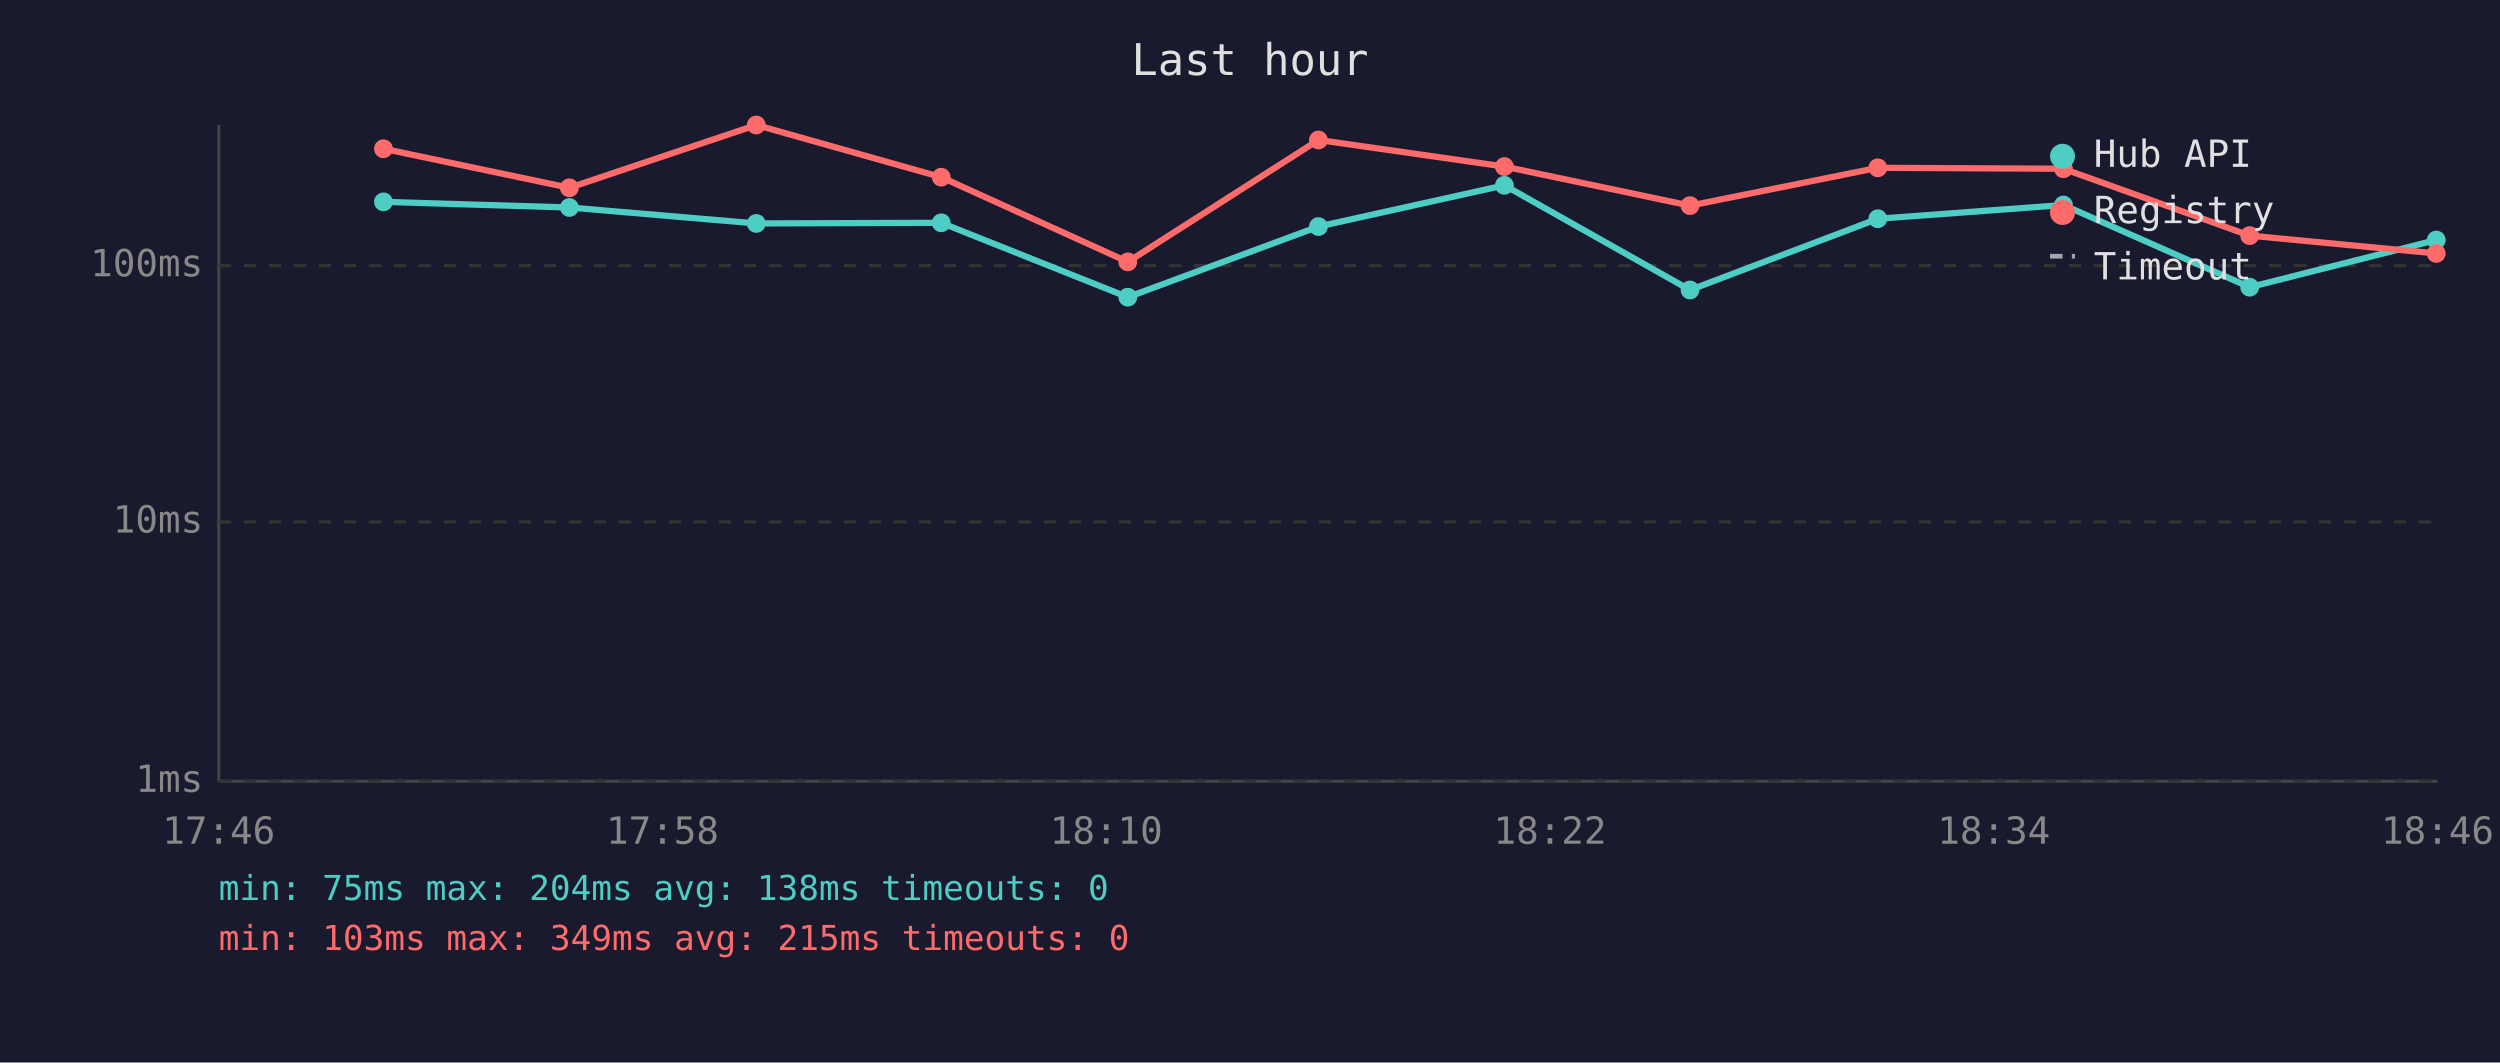
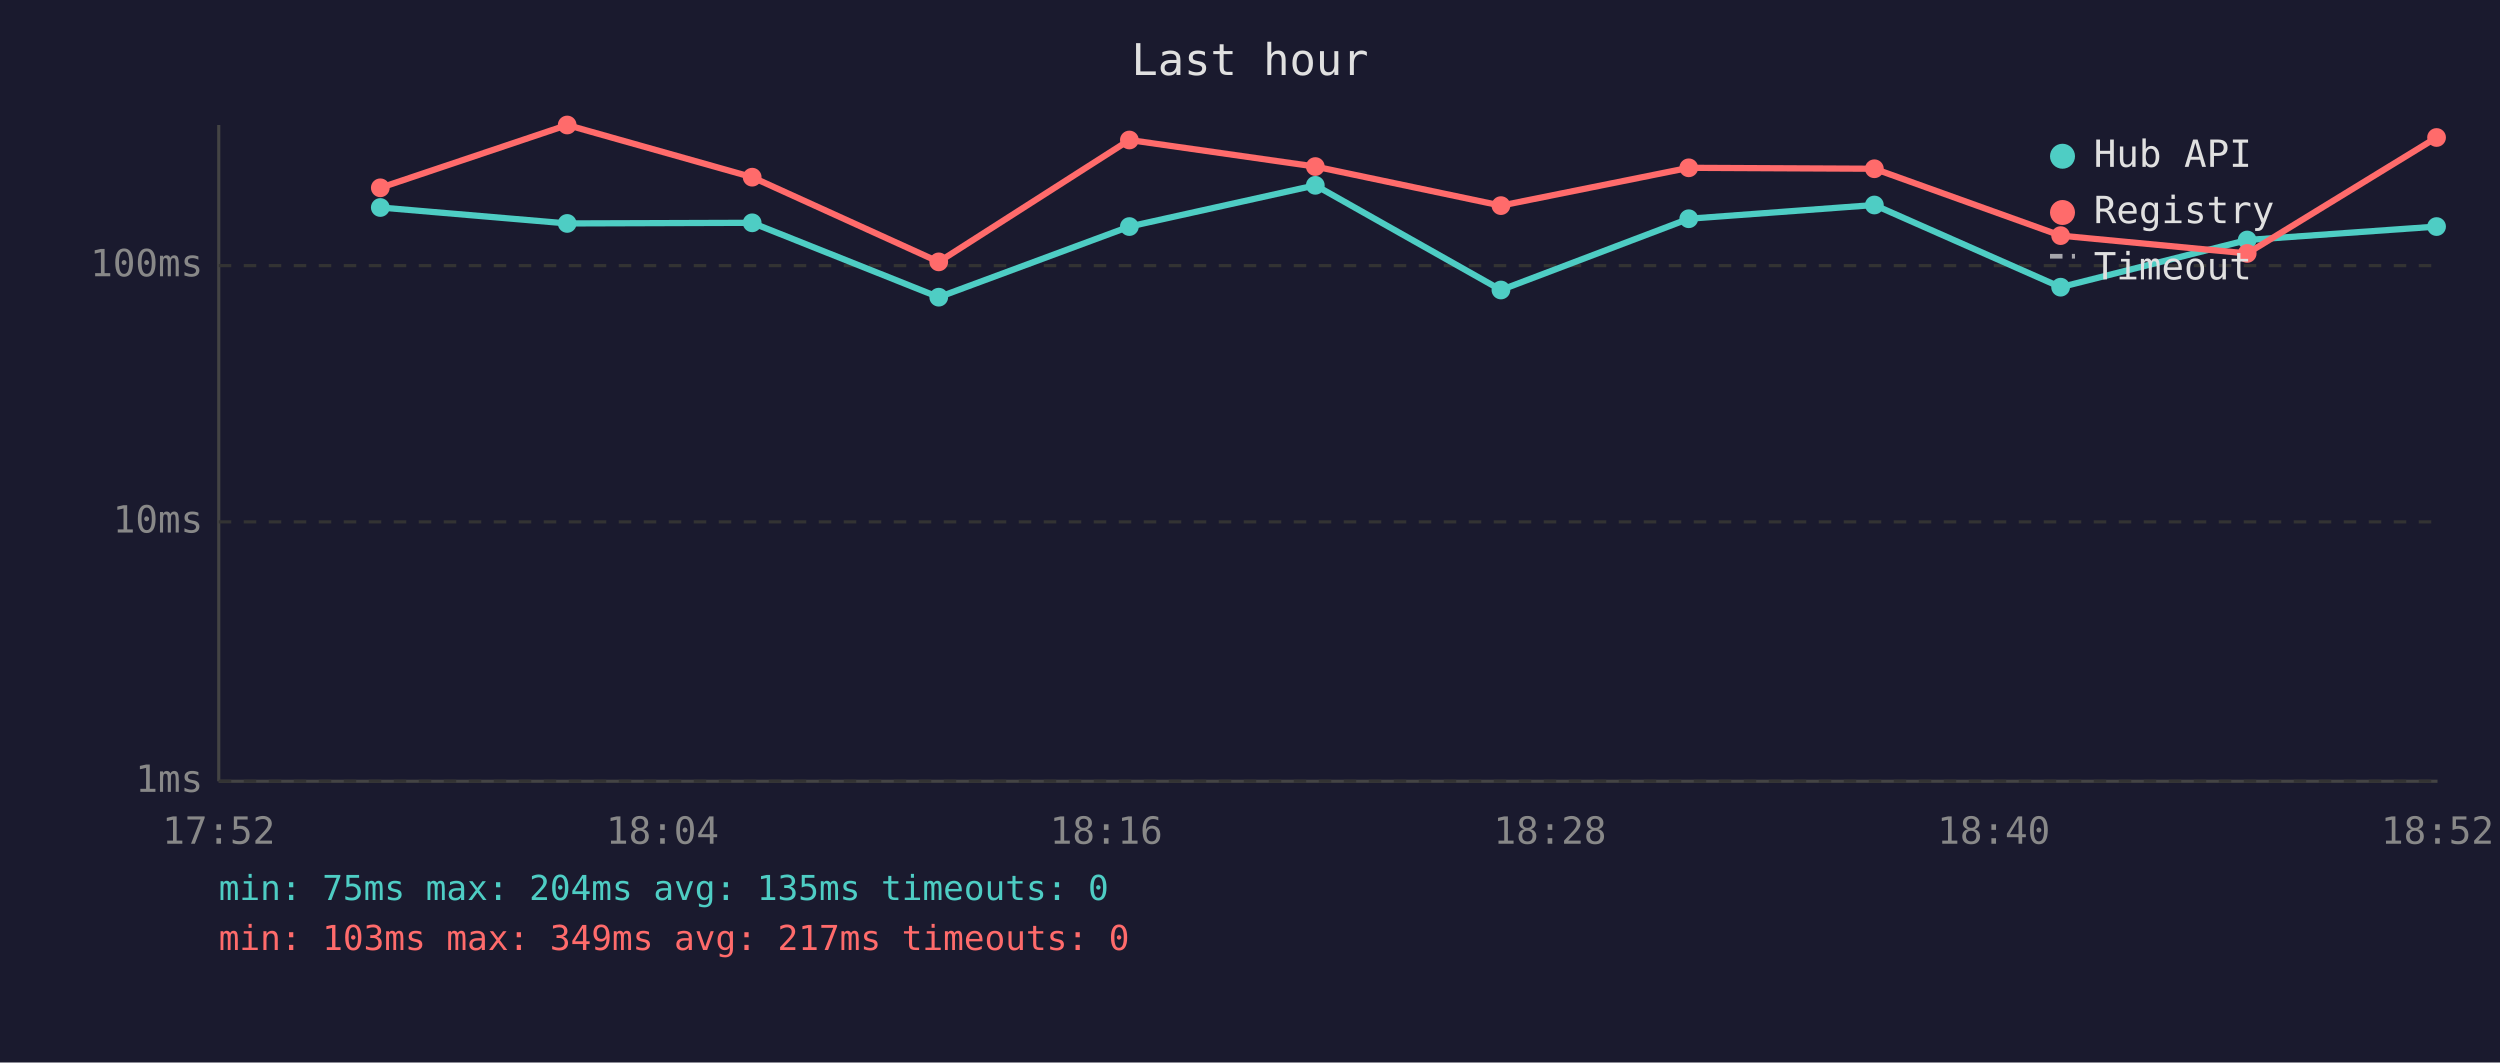
<svg xmlns="http://www.w3.org/2000/svg" viewBox="0 0 800 340" font-family="monospace" font-size="12">
  <rect width="800" height="340" fill="#1a1a2e" />
  <text x="400" y="24" fill="#e0e0e0" font-size="14" text-anchor="middle">Last hour</text>
  <line x1="70" y1="40" x2="70" y2="250" stroke="#444" stroke-width="1" />
  <line x1="70" y1="250" x2="780" y2="250" stroke="#444" stroke-width="1" />
  <line x1="70" y1="250" x2="780" y2="250" stroke="#333" stroke-width="1" stroke-dasharray="4" />
  <text x="65" y="250" fill="#888" text-anchor="end" dominant-baseline="middle">1ms</text>
  <line x1="70" y1="167" x2="780" y2="167" stroke="#333" stroke-width="1" stroke-dasharray="4" />
  <text x="65" y="167" fill="#888" text-anchor="end" dominant-baseline="middle">10ms</text>
  <line x1="70" y1="85" x2="780" y2="85" stroke="#333" stroke-width="1" stroke-dasharray="4" />
  <text x="65" y="85" fill="#888" text-anchor="end" dominant-baseline="middle">100ms</text>
-   <text x="70" y="270" fill="#888" text-anchor="middle">17:46</text>
-   <text x="212" y="270" fill="#888" text-anchor="middle">17:58</text>
-   <text x="354" y="270" fill="#888" text-anchor="middle">18:10</text>
-   <text x="496" y="270" fill="#888" text-anchor="middle">18:22</text>
-   <text x="638" y="270" fill="#888" text-anchor="middle">18:34</text>
-   <text x="780" y="270" fill="#888" text-anchor="middle">18:46</text>
-   <polyline points="122.7,64.6 182.2,66.4 242.0,71.5 301.2,71.3 360.9,95.1 421.9,72.5 481.4,59.3 540.8,92.8 600.9,70.0 660.3,65.6 719.9,91.9 779.6,76.8" fill="none" stroke="#4ecdc4" stroke-width="2" opacity="1" />
-   <circle cx="122.7" cy="64.6" r="3" fill="#4ecdc4" />
-   <circle cx="182.2" cy="66.4" r="3" fill="#4ecdc4" />
-   <circle cx="242.0" cy="71.5" r="3" fill="#4ecdc4" />
-   <circle cx="301.2" cy="71.3" r="3" fill="#4ecdc4" />
-   <circle cx="360.9" cy="95.1" r="3" fill="#4ecdc4" />
-   <circle cx="421.9" cy="72.5" r="3" fill="#4ecdc4" />
-   <circle cx="481.4" cy="59.3" r="3" fill="#4ecdc4" />
-   <circle cx="540.8" cy="92.8" r="3" fill="#4ecdc4" />
-   <circle cx="600.9" cy="70.0" r="3" fill="#4ecdc4" />
-   <circle cx="660.3" cy="65.6" r="3" fill="#4ecdc4" />
-   <circle cx="719.9" cy="91.9" r="3" fill="#4ecdc4" />
-   <circle cx="779.6" cy="76.8" r="3" fill="#4ecdc4" />
-   <polyline points="122.7,47.6 182.2,60.1 242.0,40.0 301.2,56.7 360.9,83.8 421.9,44.8 481.4,53.3 540.8,65.8 600.9,53.7 660.3,54.0 719.9,75.4 779.6,81.1" fill="none" stroke="#ff6b6b" stroke-width="2" opacity="1" />
-   <circle cx="122.7" cy="47.6" r="3" fill="#ff6b6b" />
-   <circle cx="182.2" cy="60.1" r="3" fill="#ff6b6b" />
-   <circle cx="242.0" cy="40.0" r="3" fill="#ff6b6b" />
-   <circle cx="301.2" cy="56.7" r="3" fill="#ff6b6b" />
-   <circle cx="360.9" cy="83.8" r="3" fill="#ff6b6b" />
-   <circle cx="421.9" cy="44.8" r="3" fill="#ff6b6b" />
-   <circle cx="481.4" cy="53.3" r="3" fill="#ff6b6b" />
-   <circle cx="540.8" cy="65.8" r="3" fill="#ff6b6b" />
-   <circle cx="600.9" cy="53.7" r="3" fill="#ff6b6b" />
-   <circle cx="660.3" cy="54.0" r="3" fill="#ff6b6b" />
-   <circle cx="719.9" cy="75.4" r="3" fill="#ff6b6b" />
-   <circle cx="779.6" cy="81.1" r="3" fill="#ff6b6b" />
+   <text x="70" y="270" fill="#888" text-anchor="middle">17:52</text>
+   <text x="212" y="270" fill="#888" text-anchor="middle">18:04</text>
+   <text x="354" y="270" fill="#888" text-anchor="middle">18:16</text>
+   <text x="496" y="270" fill="#888" text-anchor="middle">18:28</text>
+   <text x="638" y="270" fill="#888" text-anchor="middle">18:40</text>
+   <text x="780" y="270" fill="#888" text-anchor="middle">18:52</text>
+   <polyline points="121.7,66.4 181.5,71.5 240.7,71.3 300.4,95.1 361.4,72.5 420.9,59.3 480.3,92.8 540.4,70.0 599.8,65.6 659.4,91.9 719.1,76.8 779.7,72.5" fill="none" stroke="#4ecdc4" stroke-width="2" opacity="1" />
+   <circle cx="121.7" cy="66.4" r="3" fill="#4ecdc4" />
+   <circle cx="181.5" cy="71.5" r="3" fill="#4ecdc4" />
+   <circle cx="240.7" cy="71.3" r="3" fill="#4ecdc4" />
+   <circle cx="300.4" cy="95.1" r="3" fill="#4ecdc4" />
+   <circle cx="361.4" cy="72.5" r="3" fill="#4ecdc4" />
+   <circle cx="420.9" cy="59.3" r="3" fill="#4ecdc4" />
+   <circle cx="480.3" cy="92.8" r="3" fill="#4ecdc4" />
+   <circle cx="540.4" cy="70.0" r="3" fill="#4ecdc4" />
+   <circle cx="599.8" cy="65.6" r="3" fill="#4ecdc4" />
+   <circle cx="659.4" cy="91.9" r="3" fill="#4ecdc4" />
+   <circle cx="719.1" cy="76.8" r="3" fill="#4ecdc4" />
+   <circle cx="779.7" cy="72.5" r="3" fill="#4ecdc4" />
+   <polyline points="121.7,60.1 181.5,40.0 240.7,56.7 300.4,83.8 361.4,44.8 420.9,53.3 480.3,65.8 540.4,53.7 599.8,54.0 659.4,75.4 719.1,81.1 779.7,44.0" fill="none" stroke="#ff6b6b" stroke-width="2" opacity="1" />
+   <circle cx="121.7" cy="60.1" r="3" fill="#ff6b6b" />
+   <circle cx="181.5" cy="40.0" r="3" fill="#ff6b6b" />
+   <circle cx="240.7" cy="56.7" r="3" fill="#ff6b6b" />
+   <circle cx="300.4" cy="83.8" r="3" fill="#ff6b6b" />
+   <circle cx="361.4" cy="44.8" r="3" fill="#ff6b6b" />
+   <circle cx="420.9" cy="53.3" r="3" fill="#ff6b6b" />
+   <circle cx="480.3" cy="65.8" r="3" fill="#ff6b6b" />
+   <circle cx="540.4" cy="53.7" r="3" fill="#ff6b6b" />
+   <circle cx="599.8" cy="54.0" r="3" fill="#ff6b6b" />
+   <circle cx="659.4" cy="75.4" r="3" fill="#ff6b6b" />
+   <circle cx="719.1" cy="81.1" r="3" fill="#ff6b6b" />
+   <circle cx="779.7" cy="44.0" r="3" fill="#ff6b6b" />
  <circle cx="660" cy="50" r="4" fill="#4ecdc4" />
  <text x="670" y="50" fill="#e0e0e0" dominant-baseline="middle">Hub API</text>
  <circle cx="660" cy="68" r="4" fill="#ff6b6b" />
  <text x="670" y="68" fill="#e0e0e0" dominant-baseline="middle">Registry</text>
  <line x1="656" y1="82" x2="664" y2="82" stroke="#e0e0e0" stroke-width="1.5" stroke-dasharray="4,3" opacity="0.7" />
  <text x="670" y="86" fill="#e0e0e0" dominant-baseline="middle">Timeout</text>
-   <text x="70" y="288" fill="#4ecdc4" font-size="11">min: 75ms  max: 204ms  avg: 138ms  timeouts: 0</text>
-   <text x="70" y="304" fill="#ff6b6b" font-size="11">min: 103ms  max: 349ms  avg: 215ms  timeouts: 0</text>
+   <text x="70" y="288" fill="#4ecdc4" font-size="11">min: 75ms  max: 204ms  avg: 135ms  timeouts: 0</text>
+   <text x="70" y="304" fill="#ff6b6b" font-size="11">min: 103ms  max: 349ms  avg: 217ms  timeouts: 0</text>
</svg>
